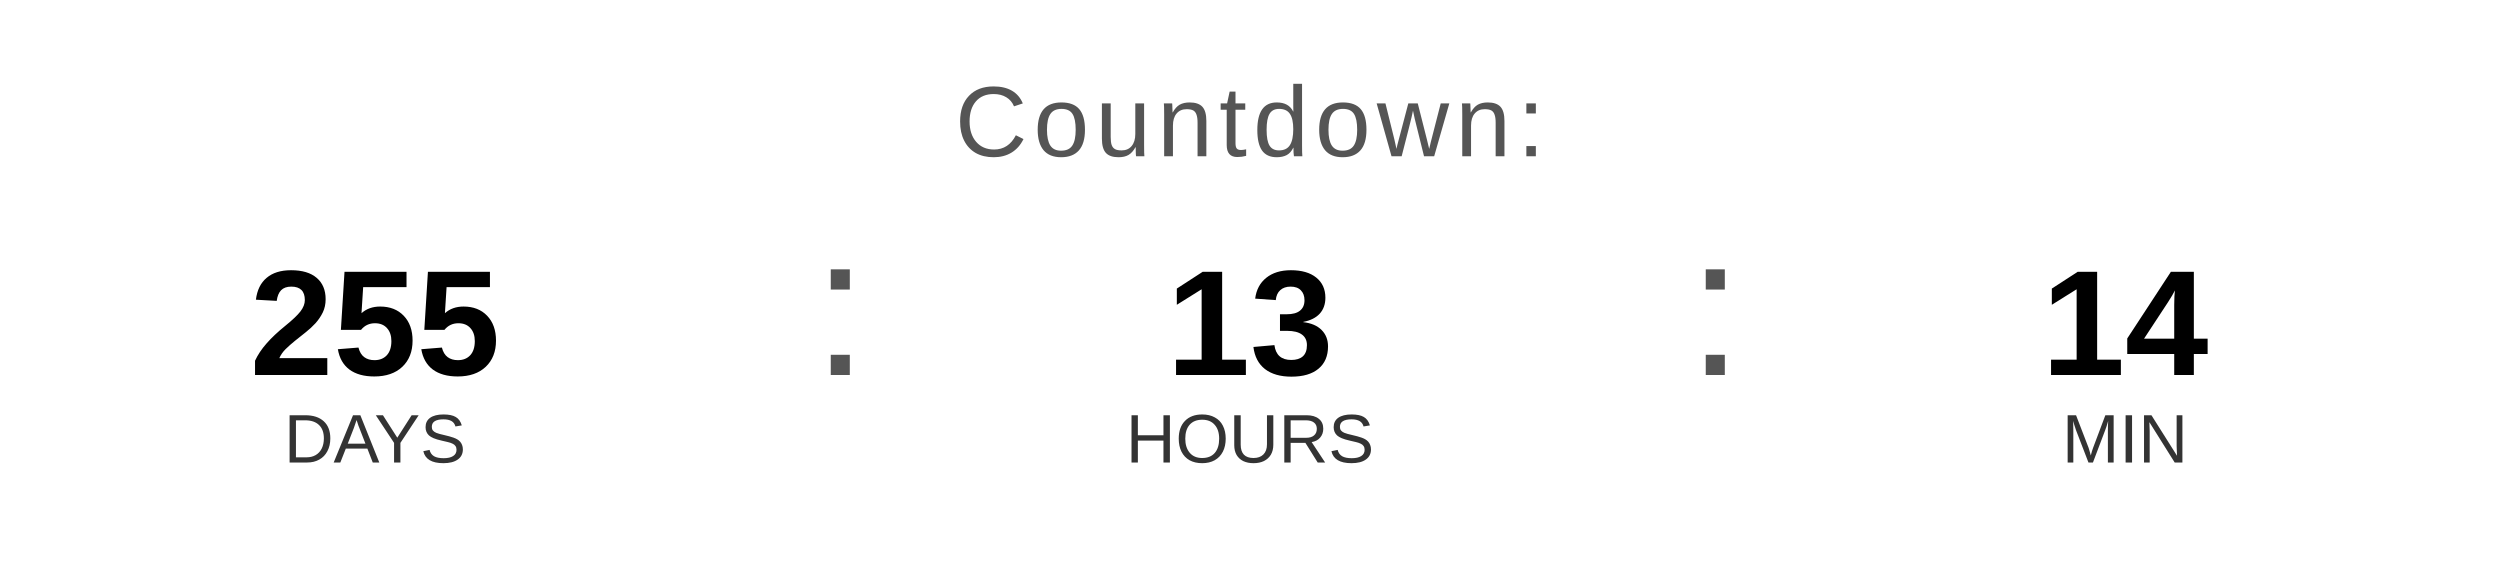
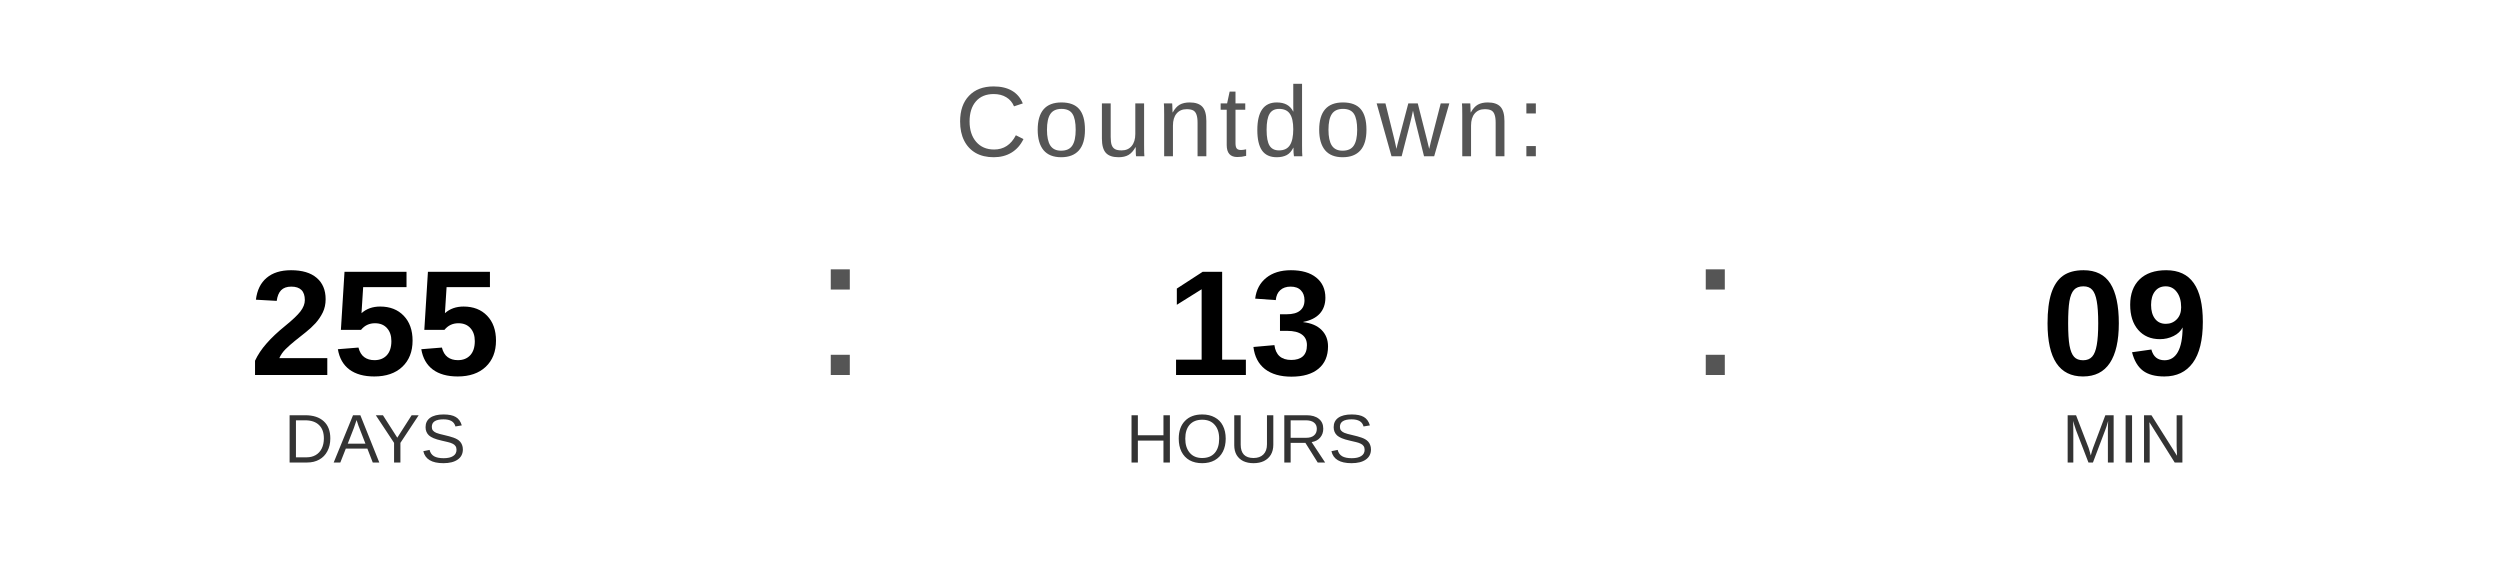
<svg xmlns="http://www.w3.org/2000/svg" width="400" height="90" viewBox="0 0 400 90">
  <text x="200" y="25" font-family="Arial, Helvetica, sans-serif" font-size="16" fill="#555555" text-anchor="middle" letter-spacing="1">
    Countdown:
  </text>
  <text x="60" y="60" font-family="Arial, Helvetica, sans-serif" font-size="24" font-weight="bold" fill="#000000" text-anchor="middle">255</text>
  <text x="60" y="74" font-family="Arial, Helvetica, sans-serif" font-size="11" fill="#333333" text-anchor="middle">DAYS</text>
  <text x="130" y="60" font-family="Arial, sans-serif" font-size="32" fill="#555555">:</text>
  <text x="200" y="60" font-family="Arial, Helvetica, sans-serif" font-size="24" font-weight="bold" fill="#000000" text-anchor="middle">13</text>
  <text x="200" y="74" font-family="Arial, Helvetica, sans-serif" font-size="11" fill="#333333" text-anchor="middle">HOURS</text>
  <text x="270" y="60" font-family="Arial, sans-serif" font-size="32" fill="#555555">:</text>
-   <text x="340" y="60" font-family="Arial, Helvetica, sans-serif" font-size="24" font-weight="bold" fill="#000000" text-anchor="middle">14</text>
+   <text x="340" y="60" font-family="Arial, Helvetica, sans-serif" font-size="24" font-weight="bold" fill="#000000" text-anchor="middle">09</text>
  <text x="340" y="74" font-family="Arial, Helvetica, sans-serif" font-size="11" fill="#333333" text-anchor="middle">MIN</text>
</svg>
